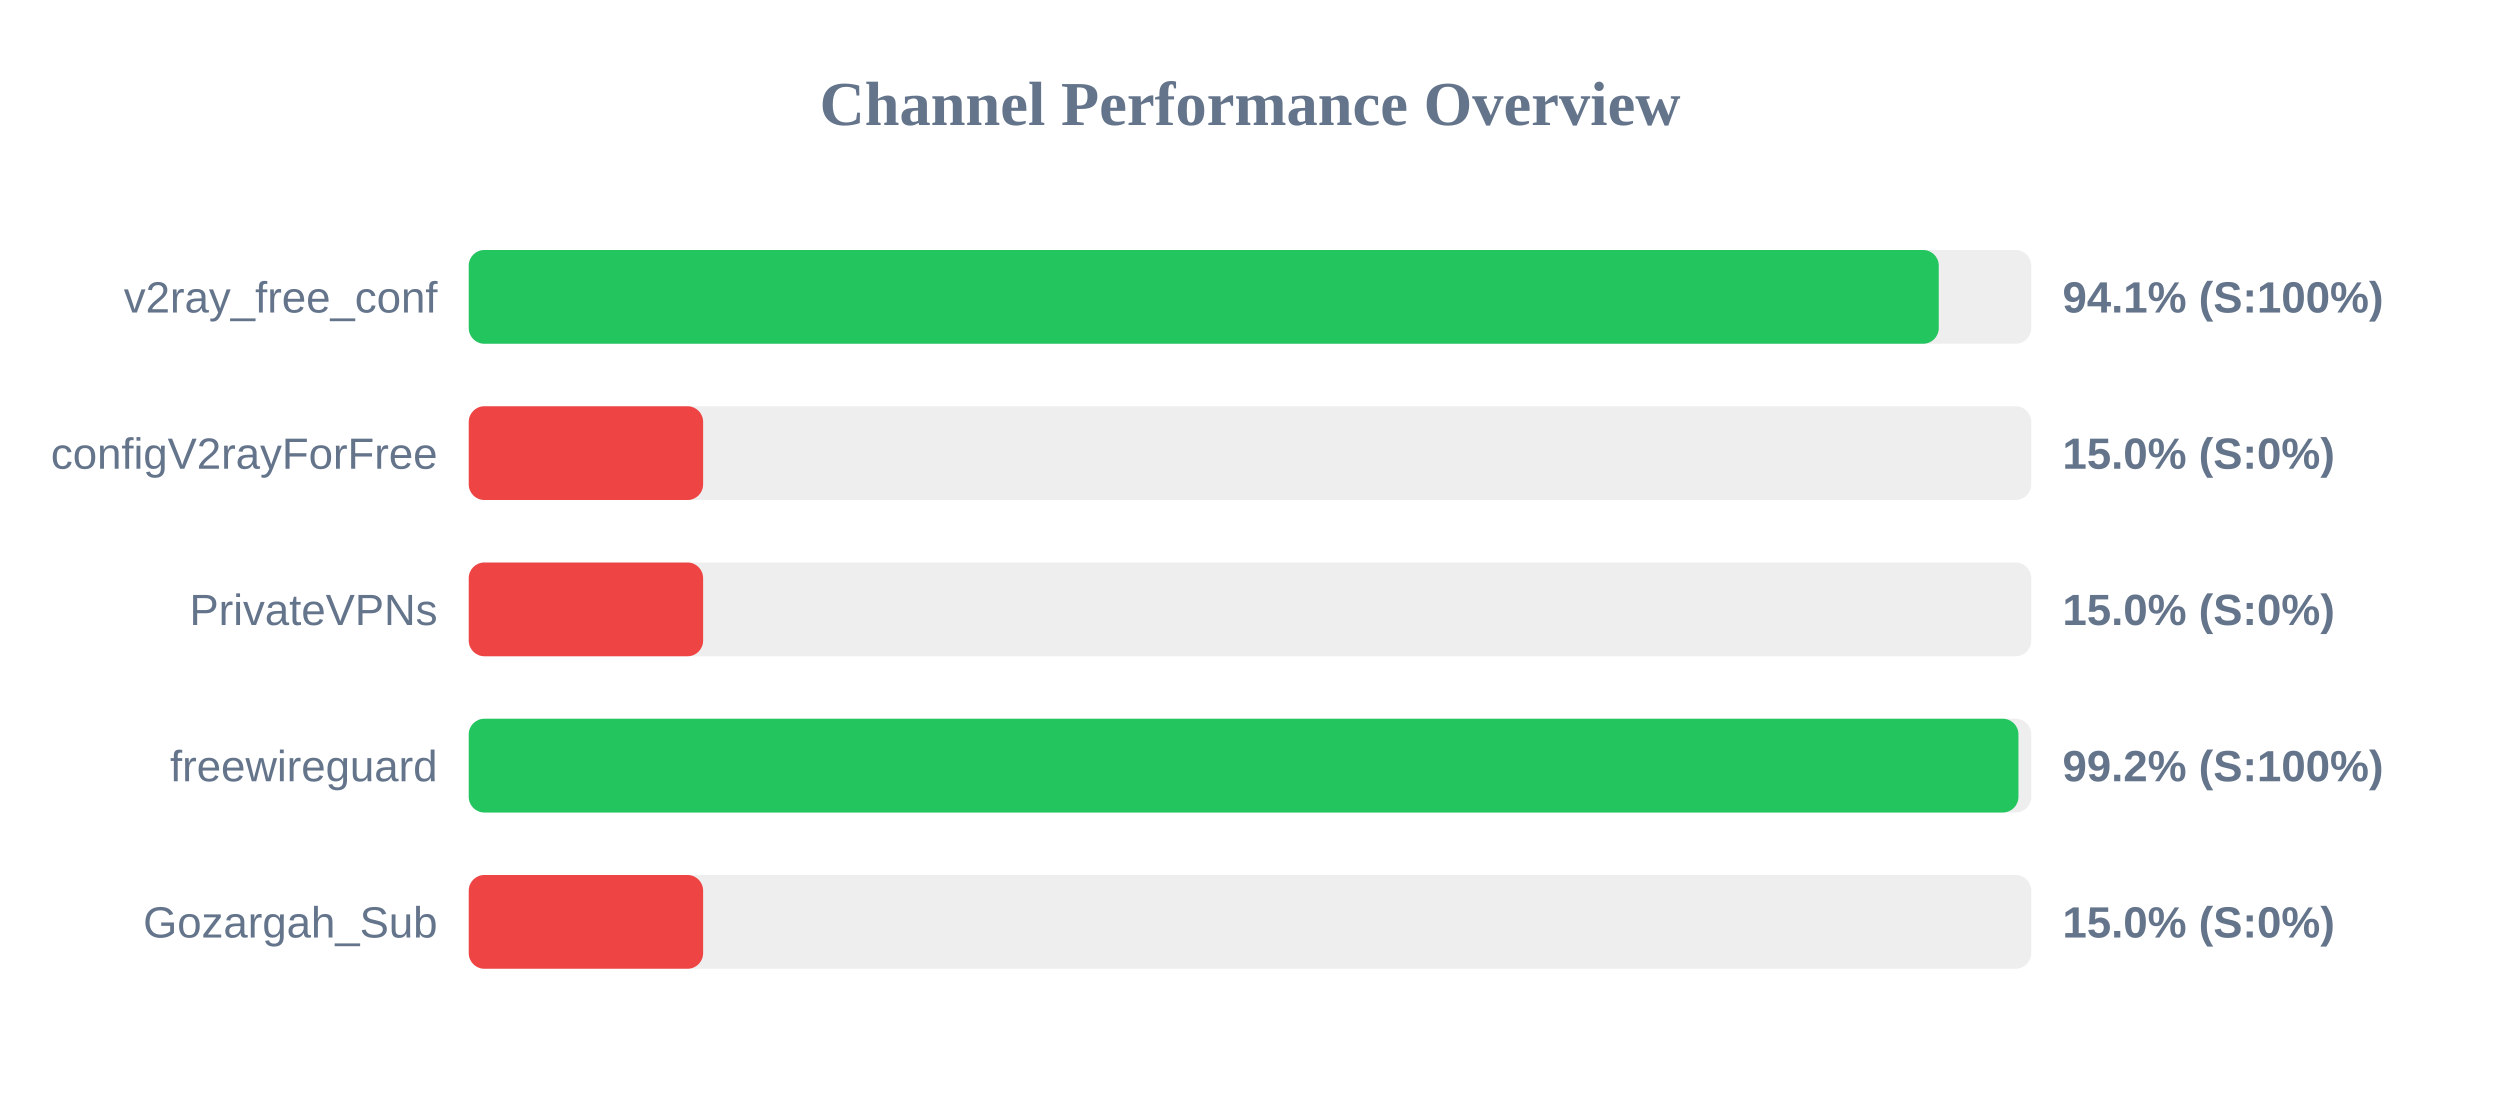
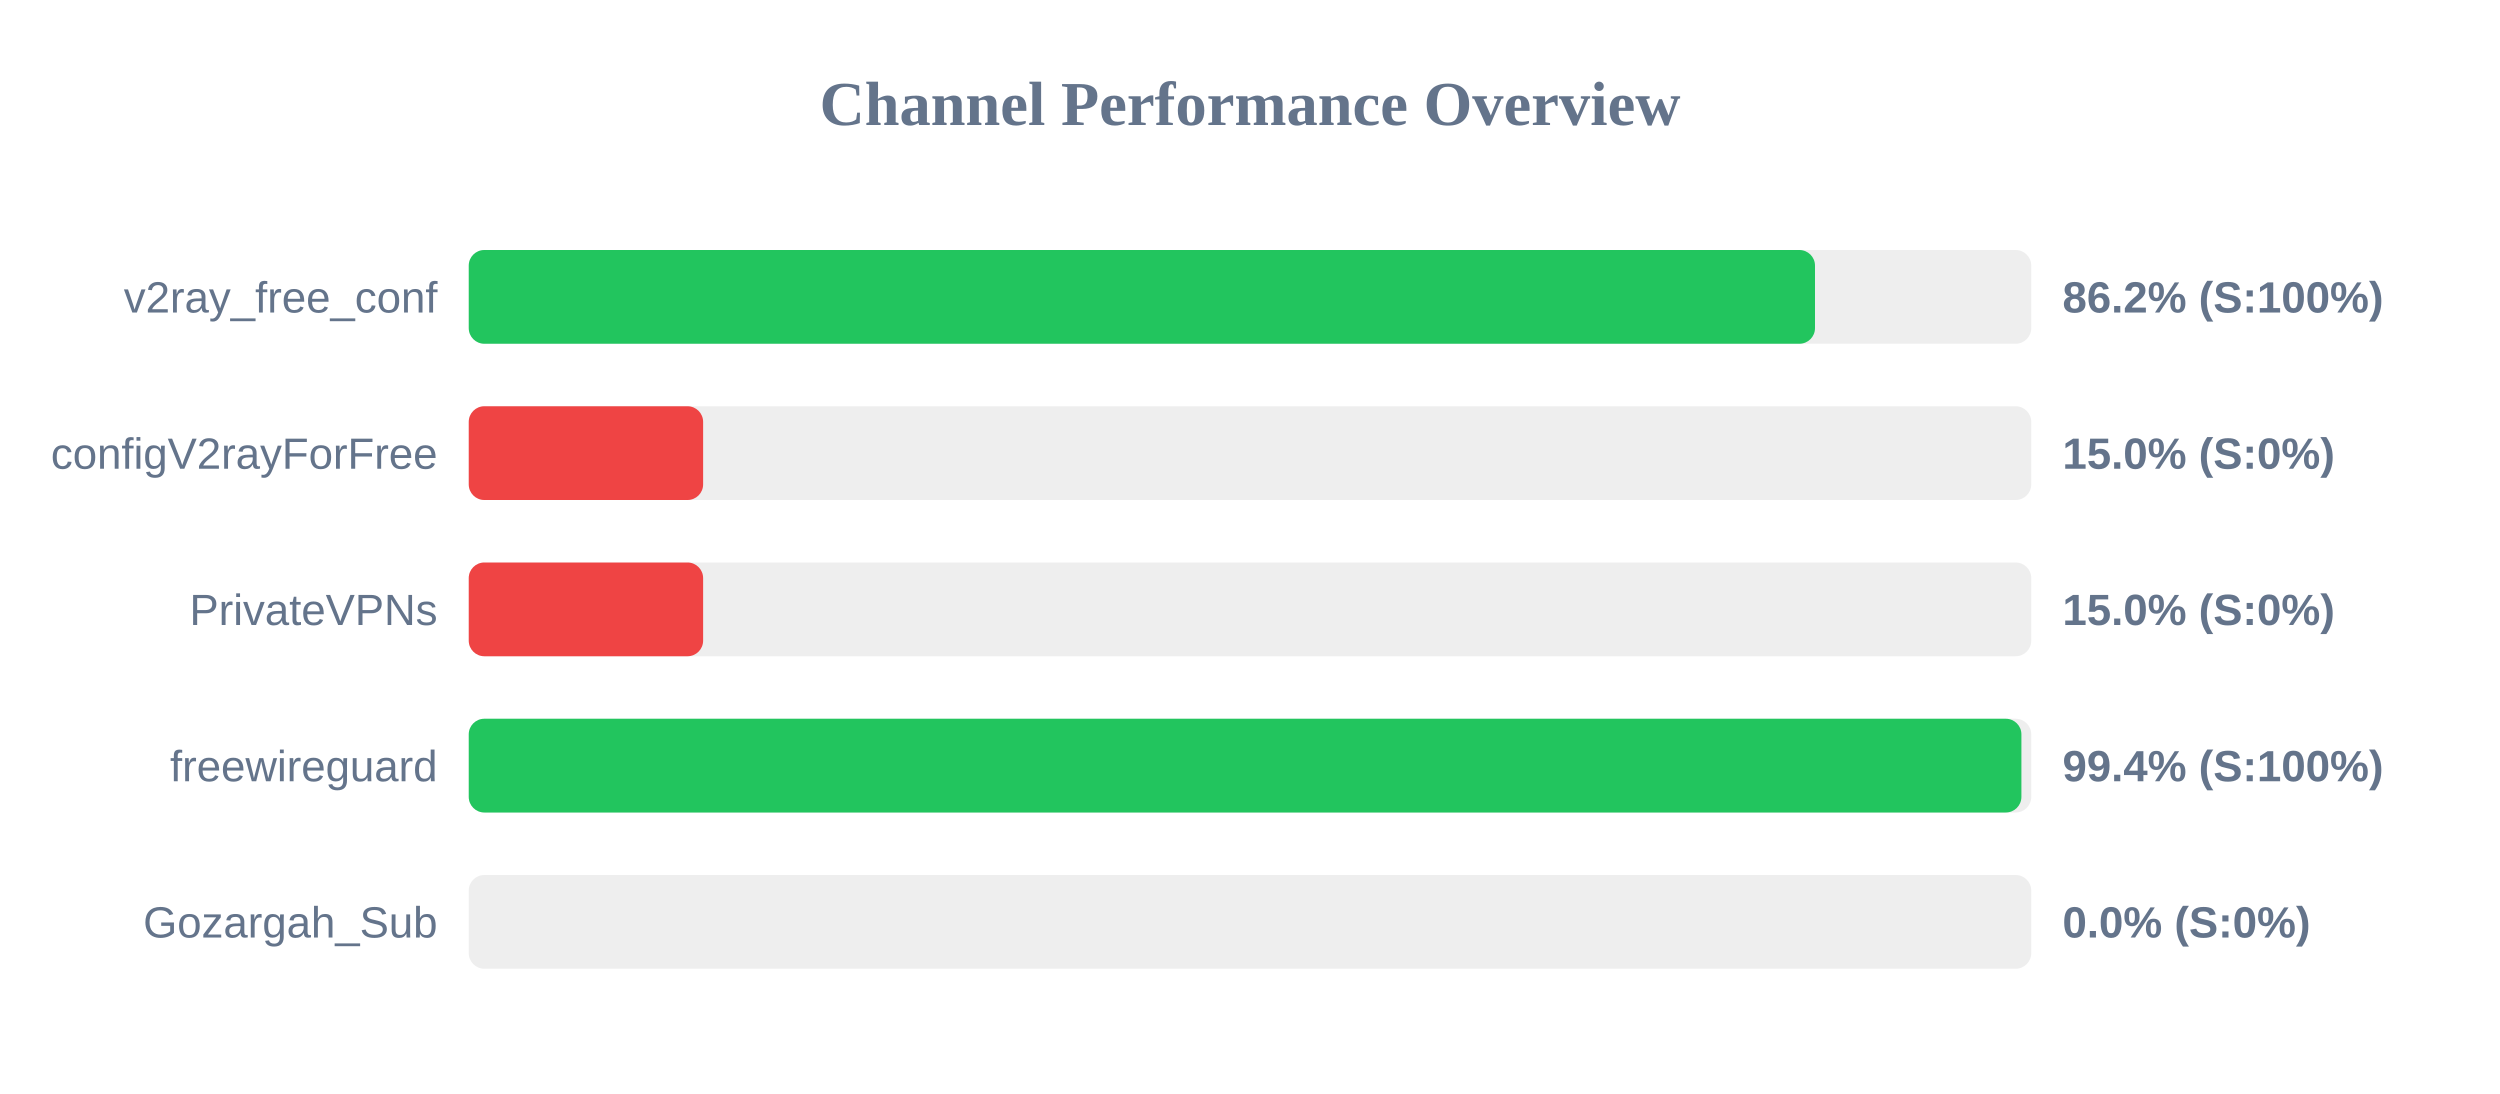
<svg xmlns="http://www.w3.org/2000/svg" width="800" height="350" version="1.1">
  <style>
        .row { font: 14px Arial; fill: #64748b; }
        .score { font: bold 14px Arial; fill: #64748b; }
    </style>
  <text x="400" y="40" text-anchor="middle" font-size="20px" font-weight="bold" fill="#64748b">Channel Performance Overview</text>
  <rect x="150" y="80" width="500" height="30" fill="#eee" rx="5" />
-   <rect x="150" y="80" width="470.4" height="30" fill="#22c55e" rx="5" />
+   <rect x="150" y="80" width="430.8" height="30" fill="#22c55e" rx="5" />
  <text x="140" y="100" text-anchor="end" class="row">v2ray_free_conf</text>
-   <text x="660" y="100" text-anchor="start" class="score">94.1% (S:100%)</text>
+   <text x="660" y="100" text-anchor="start" class="score">86.2% (S:100%)</text>
  <rect x="150" y="130" width="500" height="30" fill="#eee" rx="5" />
  <rect x="150" y="130" width="75.0" height="30" fill="#ef4444" rx="5" />
  <text x="140" y="150" text-anchor="end" class="row">configV2rayForFree</text>
  <text x="660" y="150" text-anchor="start" class="score">15.0% (S:0%)</text>
  <rect x="150" y="180" width="500" height="30" fill="#eee" rx="5" />
  <rect x="150" y="180" width="75.0" height="30" fill="#ef4444" rx="5" />
  <text x="140" y="200" text-anchor="end" class="row">PrivateVPNs</text>
  <text x="660" y="200" text-anchor="start" class="score">15.0% (S:0%)</text>
  <rect x="150" y="230" width="500" height="30" fill="#eee" rx="5" />
-   <rect x="150" y="230" width="495.9" height="30" fill="#22c55e" rx="5" />
+   <rect x="150" y="230" width="496.85" height="30" fill="#22c55e" rx="5" />
  <text x="140" y="250" text-anchor="end" class="row">freewireguard</text>
-   <text x="660" y="250" text-anchor="start" class="score">99.2% (S:100%)</text>
+   <text x="660" y="250" text-anchor="start" class="score">99.4% (S:100%)</text>
  <rect x="150" y="280" width="500" height="30" fill="#eee" rx="5" />
-   <rect x="150" y="280" width="75.0" height="30" fill="#ef4444" rx="5" />
+   <rect x="150" y="280" width="0.0" height="30" fill="#ef4444" rx="5" />
  <text x="140" y="300" text-anchor="end" class="row">Gozargah_Sub</text>
-   <text x="660" y="300" text-anchor="start" class="score">15.0% (S:0%)</text>
+   <text x="660" y="300" text-anchor="start" class="score">0.0% (S:0%)</text>
</svg>
